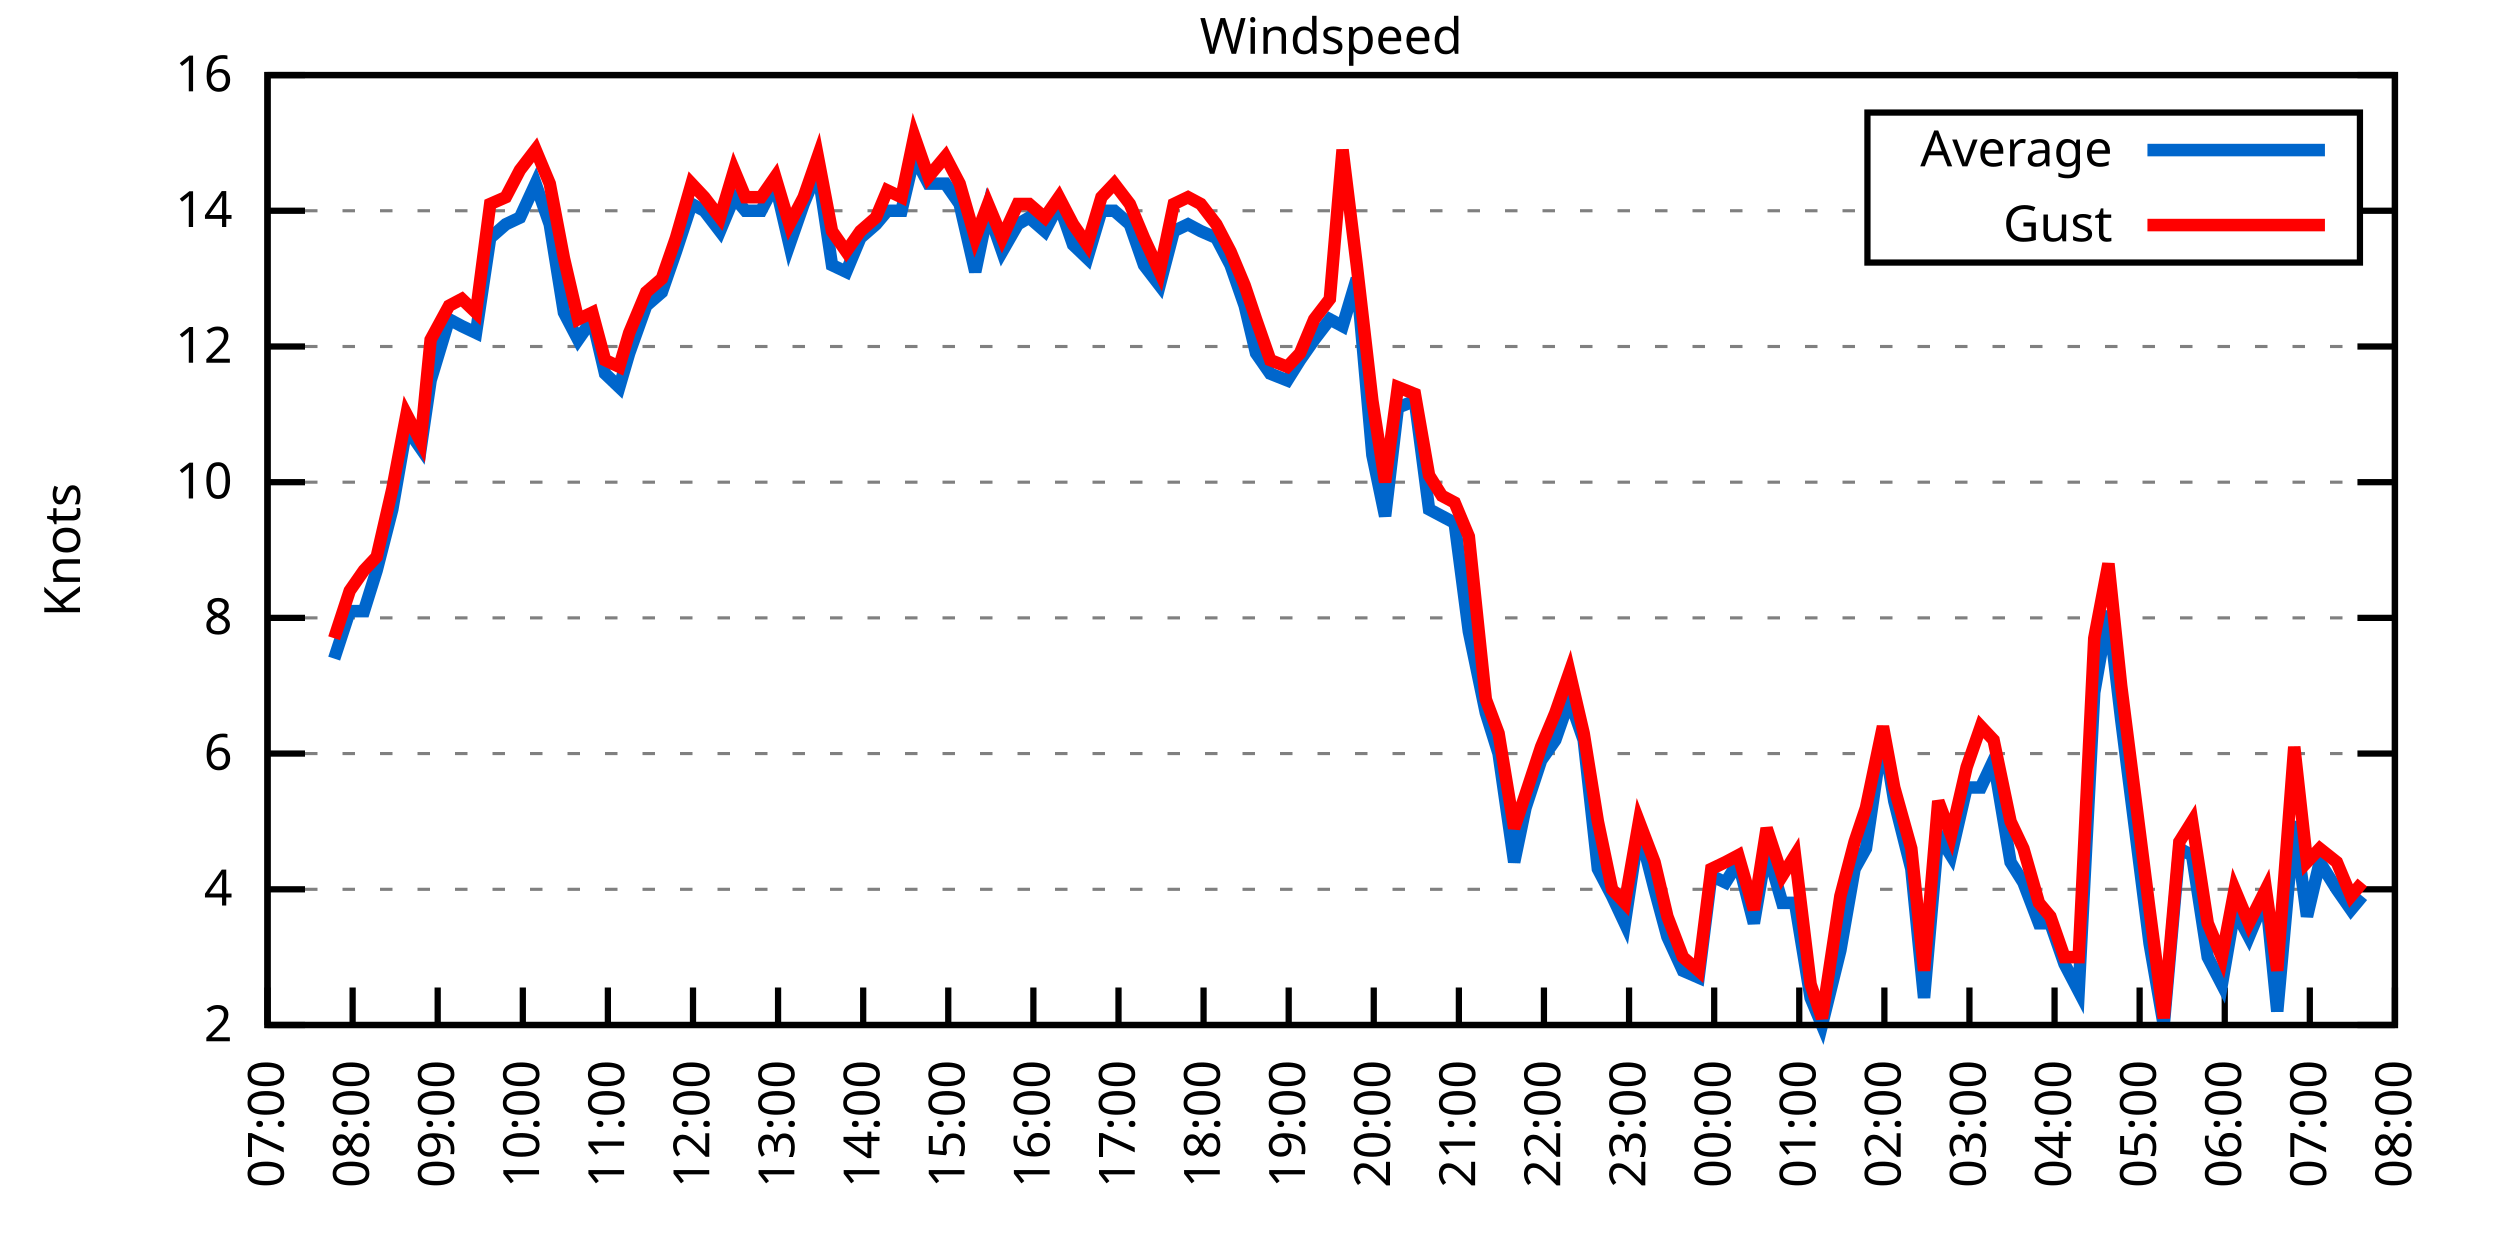
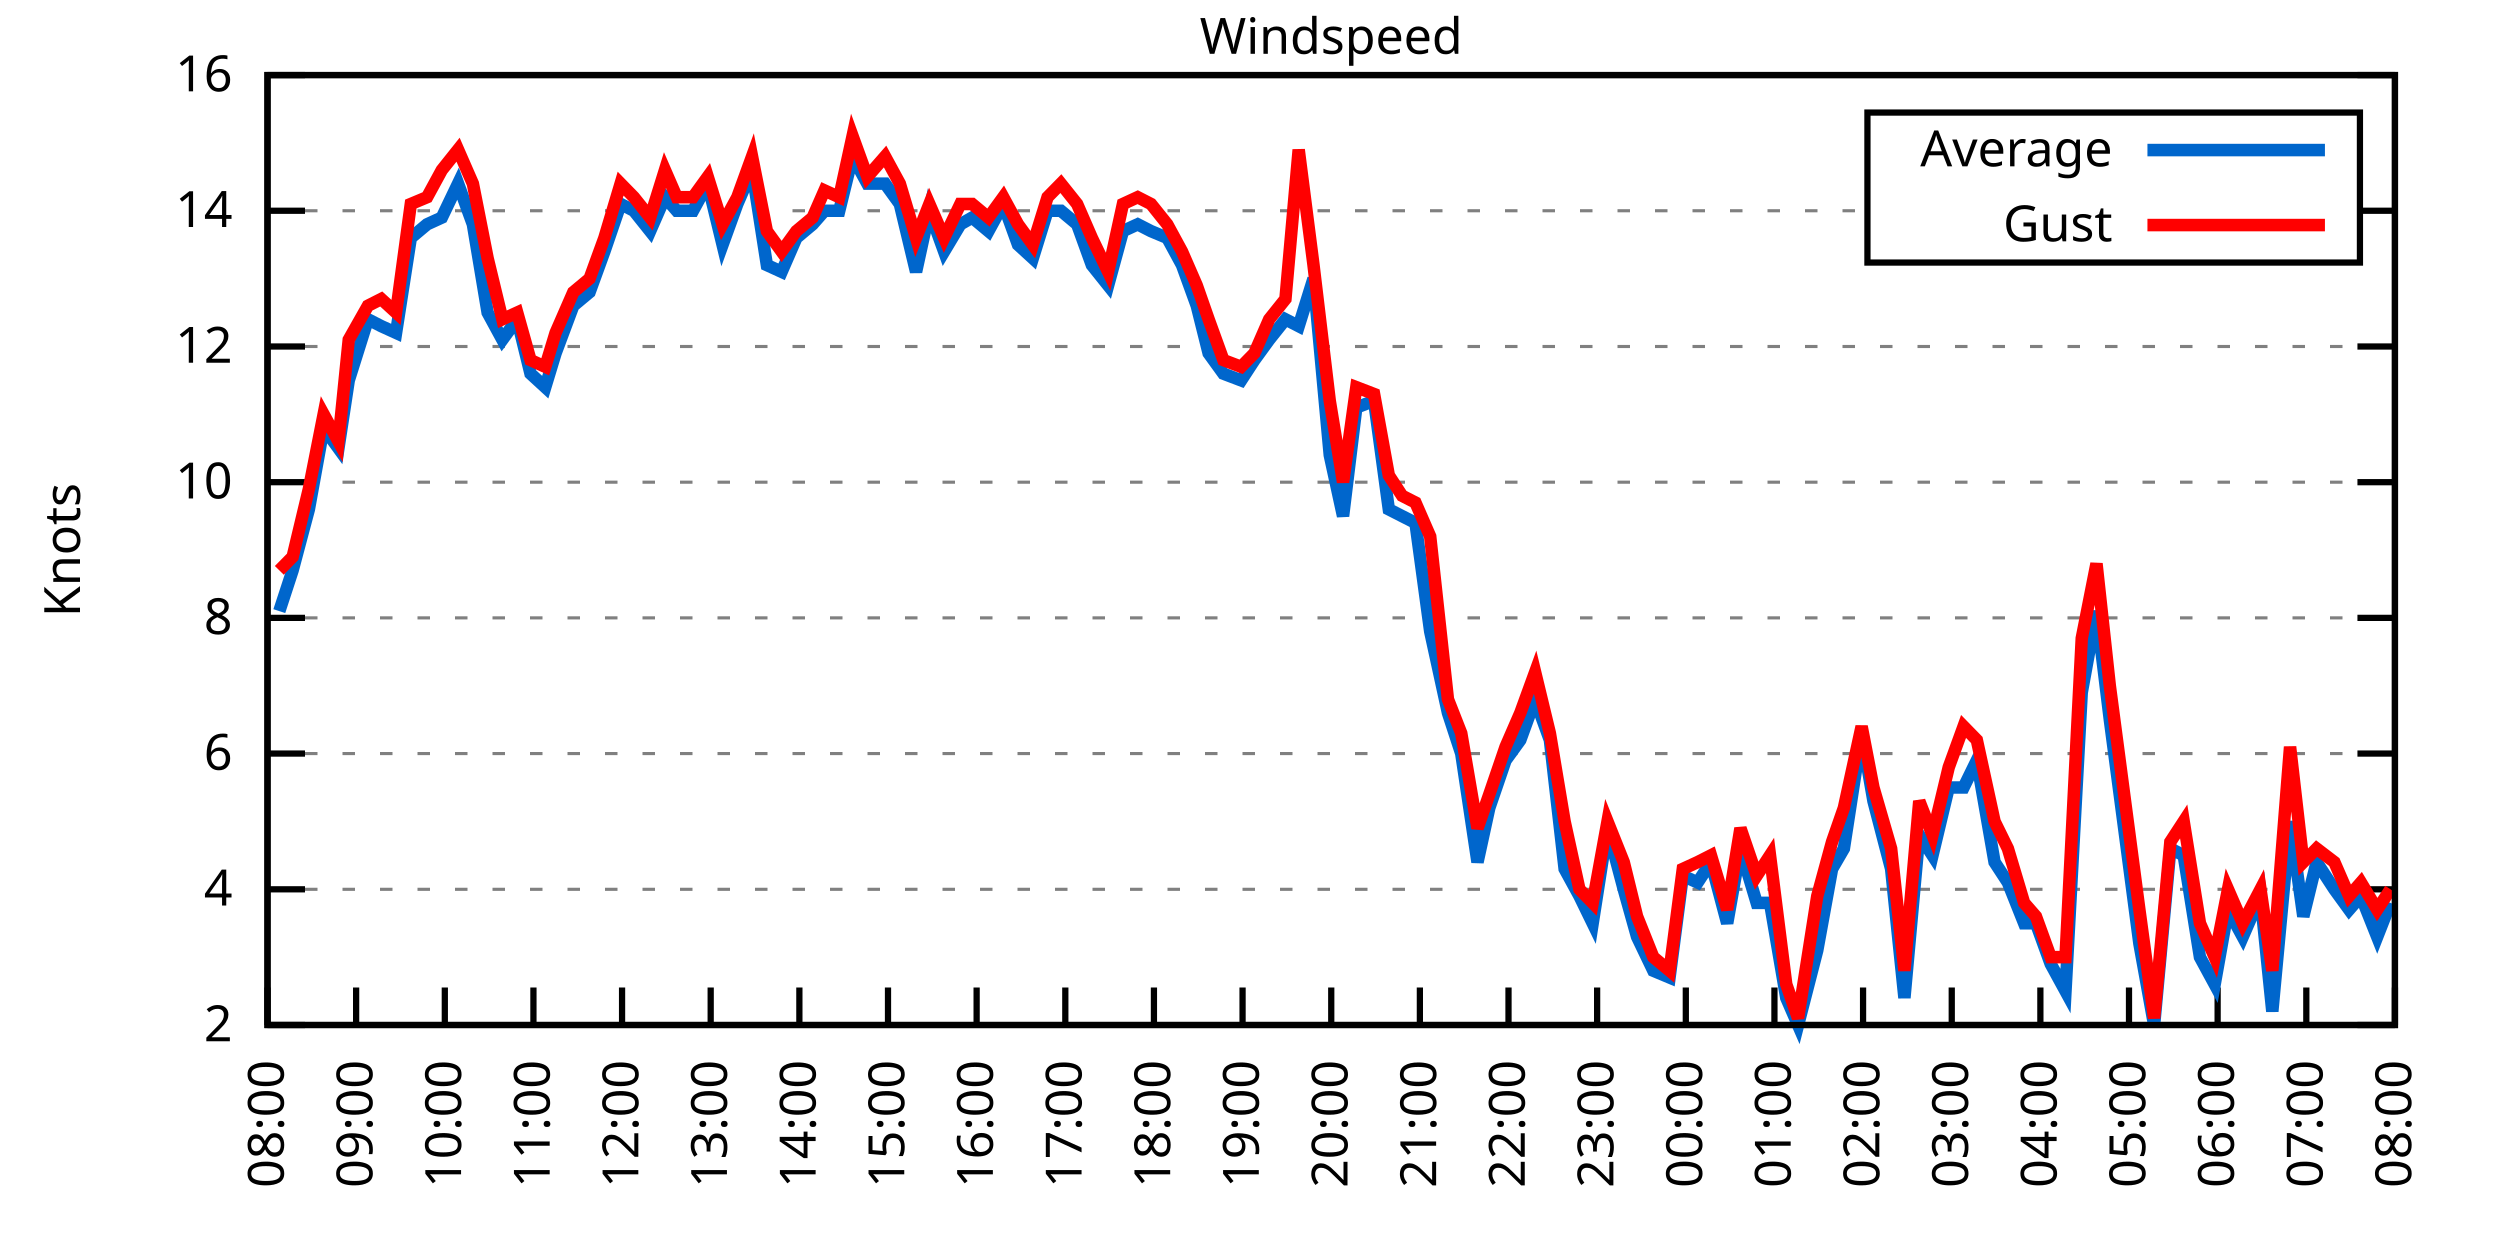
<svg xmlns="http://www.w3.org/2000/svg" xmlns:xlink="http://www.w3.org/1999/xlink" width="400" height="200" viewBox="0 0 400 200">
  <g id="gnuplot_canvas">
    <rect x="0" y="0" width="400" height="200" fill="none" />
    <defs>
      <circle id="gpDot" r="0.5" stroke-width="0.5" stroke="currentColor" />
      <path id="gpPt0" stroke-width="0.333" stroke="currentColor" d="M-1,0 h2 M0,-1 v2" />
      <path id="gpPt1" stroke-width="0.333" stroke="currentColor" d="M-1,-1 L1,1 M1,-1 L-1,1" />
      <path id="gpPt2" stroke-width="0.333" stroke="currentColor" d="M-1,0 L1,0 M0,-1 L0,1 M-1,-1 L1,1 M-1,1 L1,-1" />
      <rect id="gpPt3" stroke-width="0.333" stroke="currentColor" x="-1" y="-1" width="2" height="2" />
      <rect id="gpPt4" stroke-width="0.333" stroke="currentColor" fill="currentColor" x="-1" y="-1" width="2" height="2" />
      <circle id="gpPt5" stroke-width="0.333" stroke="currentColor" cx="0" cy="0" r="1" />
      <use xlink:href="#gpPt5" id="gpPt6" fill="currentColor" stroke="none" />
      <path id="gpPt7" stroke-width="0.333" stroke="currentColor" d="M0,-1.33 L-1.33,0.67 L1.33,0.67 z" />
      <use xlink:href="#gpPt7" id="gpPt8" fill="currentColor" stroke="none" />
      <use xlink:href="#gpPt7" id="gpPt9" stroke="currentColor" transform="rotate(180)" />
      <use xlink:href="#gpPt9" id="gpPt10" fill="currentColor" stroke="none" />
      <use xlink:href="#gpPt3" id="gpPt11" stroke="currentColor" transform="rotate(45)" />
      <use xlink:href="#gpPt11" id="gpPt12" fill="currentColor" stroke="none" />
      <path id="gpPt13" stroke-width="0.333" stroke="currentColor" d="M0,1.330 L1.265,0.411 L0.782,-1.067 L-0.782,-1.076 L-1.265,0.411 z" />
      <use xlink:href="#gpPt13" id="gpPt14" fill="currentColor" stroke="none" />
      <filter id="textbox" filterUnits="objectBoundingBox" x="0" y="0" height="1" width="1">
        <feFlood flood-color="white" flood-opacity="1" result="bgnd" />
        <feComposite in="SourceGraphic" in2="bgnd" operator="atop" />
      </filter>
      <filter id="greybox" filterUnits="objectBoundingBox" x="0" y="0" height="1" width="1">
        <feFlood flood-color="lightgrey" flood-opacity="1" result="grey" />
        <feComposite in="SourceGraphic" in2="grey" operator="atop" />
      </filter>
    </defs>
    <g fill="none" color="white" stroke="currentColor" stroke-width="1.00" stroke-linecap="butt" stroke-linejoin="miter">
</g>
    <g fill="none" color="black" stroke="currentColor" stroke-width="1.00" stroke-linecap="butt" stroke-linejoin="miter">
      <g stroke="none" shape-rendering="crispEdges">
        <polygon fill="rgb(255, 255, 255)" points="42.80,164.00 383.18,164.00 383.18,12.02 42.80,12.02 " />
      </g>
    </g>
    <g fill="none" color="black" stroke="currentColor" stroke-width="1.00" stroke-linecap="butt" stroke-linejoin="miter">
</g>
    <g fill="none" color="black" stroke="black" stroke-width="0.50" stroke-linecap="butt" stroke-linejoin="miter">
</g>
    <g fill="none" color="gray" stroke="currentColor" stroke-width="0.50" stroke-linecap="butt" stroke-linejoin="miter">
      <path stroke="gray" stroke-dasharray="2,4" class="gridline" d="M42.80,164.00 L383.19,164.00  " />
    </g>
    <g fill="none" color="gray" stroke="gray" stroke-width="1.00" stroke-linecap="butt" stroke-linejoin="miter">
</g>
    <g fill="none" color="black" stroke="currentColor" stroke-width="1.00" stroke-linecap="butt" stroke-linejoin="miter">
      <path stroke="black" d="M42.80,164.00 L48.80,164.00 M383.19,164.00 L377.19,164.00  " />
      <g transform="translate(37.20,166.60)" stroke="none" fill="black" font-family="Sans" font-size="8.00" text-anchor="end">
        <text>
          <tspan font-family="Sans"> 2</tspan>
        </text>
      </g>
    </g>
    <g fill="none" color="black" stroke="currentColor" stroke-width="1.00" stroke-linecap="butt" stroke-linejoin="miter">
</g>
    <g fill="none" color="black" stroke="black" stroke-width="0.50" stroke-linecap="butt" stroke-linejoin="miter">
</g>
    <g fill="none" color="gray" stroke="currentColor" stroke-width="0.50" stroke-linecap="butt" stroke-linejoin="miter">
      <path stroke="gray" stroke-dasharray="2,4" class="gridline" d="M42.80,142.29 L383.19,142.29  " />
    </g>
    <g fill="none" color="gray" stroke="gray" stroke-width="1.00" stroke-linecap="butt" stroke-linejoin="miter">
</g>
    <g fill="none" color="black" stroke="currentColor" stroke-width="1.00" stroke-linecap="butt" stroke-linejoin="miter">
      <path stroke="black" d="M42.80,142.29 L48.80,142.29 M383.19,142.29 L377.19,142.29  " />
      <g transform="translate(37.20,144.89)" stroke="none" fill="black" font-family="Sans" font-size="8.00" text-anchor="end">
        <text>
          <tspan font-family="Sans"> 4</tspan>
        </text>
      </g>
    </g>
    <g fill="none" color="black" stroke="currentColor" stroke-width="1.00" stroke-linecap="butt" stroke-linejoin="miter">
</g>
    <g fill="none" color="black" stroke="black" stroke-width="0.50" stroke-linecap="butt" stroke-linejoin="miter">
</g>
    <g fill="none" color="gray" stroke="currentColor" stroke-width="0.50" stroke-linecap="butt" stroke-linejoin="miter">
      <path stroke="gray" stroke-dasharray="2,4" class="gridline" d="M42.80,120.57 L383.19,120.57  " />
    </g>
    <g fill="none" color="gray" stroke="gray" stroke-width="1.00" stroke-linecap="butt" stroke-linejoin="miter">
</g>
    <g fill="none" color="black" stroke="currentColor" stroke-width="1.00" stroke-linecap="butt" stroke-linejoin="miter">
      <path stroke="black" d="M42.80,120.57 L48.80,120.57 M383.19,120.57 L377.19,120.57  " />
      <g transform="translate(37.20,123.17)" stroke="none" fill="black" font-family="Sans" font-size="8.00" text-anchor="end">
        <text>
          <tspan font-family="Sans"> 6</tspan>
        </text>
      </g>
    </g>
    <g fill="none" color="black" stroke="currentColor" stroke-width="1.00" stroke-linecap="butt" stroke-linejoin="miter">
</g>
    <g fill="none" color="black" stroke="black" stroke-width="0.50" stroke-linecap="butt" stroke-linejoin="miter">
</g>
    <g fill="none" color="gray" stroke="currentColor" stroke-width="0.50" stroke-linecap="butt" stroke-linejoin="miter">
      <path stroke="gray" stroke-dasharray="2,4" class="gridline" d="M42.80,98.86 L383.19,98.86  " />
    </g>
    <g fill="none" color="gray" stroke="gray" stroke-width="1.00" stroke-linecap="butt" stroke-linejoin="miter">
</g>
    <g fill="none" color="black" stroke="currentColor" stroke-width="1.00" stroke-linecap="butt" stroke-linejoin="miter">
      <path stroke="black" d="M42.80,98.86 L48.80,98.86 M383.19,98.86 L377.19,98.86  " />
      <g transform="translate(37.20,101.46)" stroke="none" fill="black" font-family="Sans" font-size="8.00" text-anchor="end">
        <text>
          <tspan font-family="Sans"> 8</tspan>
        </text>
      </g>
    </g>
    <g fill="none" color="black" stroke="currentColor" stroke-width="1.00" stroke-linecap="butt" stroke-linejoin="miter">
</g>
    <g fill="none" color="black" stroke="black" stroke-width="0.50" stroke-linecap="butt" stroke-linejoin="miter">
</g>
    <g fill="none" color="gray" stroke="currentColor" stroke-width="0.50" stroke-linecap="butt" stroke-linejoin="miter">
      <path stroke="gray" stroke-dasharray="2,4" class="gridline" d="M42.80,77.15 L383.19,77.15  " />
    </g>
    <g fill="none" color="gray" stroke="gray" stroke-width="1.00" stroke-linecap="butt" stroke-linejoin="miter">
</g>
    <g fill="none" color="black" stroke="currentColor" stroke-width="1.00" stroke-linecap="butt" stroke-linejoin="miter">
      <path stroke="black" d="M42.80,77.15 L48.80,77.15 M383.19,77.15 L377.19,77.15  " />
      <g transform="translate(37.20,79.75)" stroke="none" fill="black" font-family="Sans" font-size="8.00" text-anchor="end">
        <text>
          <tspan font-family="Sans"> 10</tspan>
        </text>
      </g>
    </g>
    <g fill="none" color="black" stroke="currentColor" stroke-width="1.00" stroke-linecap="butt" stroke-linejoin="miter">
</g>
    <g fill="none" color="black" stroke="black" stroke-width="0.50" stroke-linecap="butt" stroke-linejoin="miter">
</g>
    <g fill="none" color="gray" stroke="currentColor" stroke-width="0.50" stroke-linecap="butt" stroke-linejoin="miter">
      <path stroke="gray" stroke-dasharray="2,4" class="gridline" d="M42.80,55.44 L383.19,55.44  " />
    </g>
    <g fill="none" color="gray" stroke="gray" stroke-width="1.00" stroke-linecap="butt" stroke-linejoin="miter">
</g>
    <g fill="none" color="black" stroke="currentColor" stroke-width="1.00" stroke-linecap="butt" stroke-linejoin="miter">
      <path stroke="black" d="M42.80,55.44 L48.80,55.44 M383.19,55.44 L377.19,55.44  " />
      <g transform="translate(37.20,58.04)" stroke="none" fill="black" font-family="Sans" font-size="8.00" text-anchor="end">
        <text>
          <tspan font-family="Sans"> 12</tspan>
        </text>
      </g>
    </g>
    <g fill="none" color="black" stroke="currentColor" stroke-width="1.00" stroke-linecap="butt" stroke-linejoin="miter">
</g>
    <g fill="none" color="black" stroke="black" stroke-width="0.50" stroke-linecap="butt" stroke-linejoin="miter">
</g>
    <g fill="none" color="gray" stroke="currentColor" stroke-width="0.50" stroke-linecap="butt" stroke-linejoin="miter">
      <path stroke="gray" stroke-dasharray="2,4" class="gridline" d="M42.80,33.72 L298.79,33.72 M377.59,33.72 L383.19,33.72  " />
    </g>
    <g fill="none" color="gray" stroke="gray" stroke-width="1.00" stroke-linecap="butt" stroke-linejoin="miter">
</g>
    <g fill="none" color="black" stroke="currentColor" stroke-width="1.00" stroke-linecap="butt" stroke-linejoin="miter">
      <path stroke="black" d="M42.80,33.72 L48.80,33.72 M383.19,33.72 L377.19,33.72  " />
      <g transform="translate(37.20,36.32)" stroke="none" fill="black" font-family="Sans" font-size="8.00" text-anchor="end">
        <text>
          <tspan font-family="Sans"> 14</tspan>
        </text>
      </g>
    </g>
    <g fill="none" color="black" stroke="currentColor" stroke-width="1.00" stroke-linecap="butt" stroke-linejoin="miter">
</g>
    <g fill="none" color="black" stroke="black" stroke-width="0.50" stroke-linecap="butt" stroke-linejoin="miter">
</g>
    <g fill="none" color="gray" stroke="currentColor" stroke-width="0.50" stroke-linecap="butt" stroke-linejoin="miter">
      <path stroke="gray" stroke-dasharray="2,4" class="gridline" d="M42.80,12.01 L383.19,12.01  " />
    </g>
    <g fill="none" color="gray" stroke="gray" stroke-width="1.00" stroke-linecap="butt" stroke-linejoin="miter">
</g>
    <g fill="none" color="black" stroke="currentColor" stroke-width="1.00" stroke-linecap="butt" stroke-linejoin="miter">
      <path stroke="black" d="M42.80,12.01 L48.80,12.01 M383.19,12.01 L377.19,12.01  " />
      <g transform="translate(37.20,14.61)" stroke="none" fill="black" font-family="Sans" font-size="8.00" text-anchor="end">
        <text>
          <tspan font-family="Sans"> 16</tspan>
        </text>
      </g>
    </g>
    <g fill="none" color="black" stroke="currentColor" stroke-width="1.00" stroke-linecap="butt" stroke-linejoin="miter">
      <path stroke="black" d="M42.80,164.00 L42.80,158.00  " />
      <g transform="translate(45.40,169.60) rotate(270.00)" stroke="none" fill="black" font-family="Sans" font-size="8.00" text-anchor="end">
        <text>
-           <tspan font-family="Sans">07:00</tspan>
-         </text>
-       </g>
-     </g>
-     <g fill="none" color="black" stroke="currentColor" stroke-width="1.00" stroke-linecap="butt" stroke-linejoin="miter">
-       <path stroke="black" d="M56.42,164.00 L56.42,158.00  " />
-       <g transform="translate(59.02,169.60) rotate(270.00)" stroke="none" fill="black" font-family="Sans" font-size="8.00" text-anchor="end">
-         <text>
          <tspan font-family="Sans">08:00</tspan>
        </text>
      </g>
    </g>
    <g fill="none" color="black" stroke="currentColor" stroke-width="1.00" stroke-linecap="butt" stroke-linejoin="miter">
-       <path stroke="black" d="M70.03,164.00 L70.03,158.00  " />
-       <g transform="translate(72.63,169.60) rotate(270.00)" stroke="none" fill="black" font-family="Sans" font-size="8.00" text-anchor="end">
+       <path stroke="black" d="M56.98,164.00 L56.98,158.00  " />
+       <g transform="translate(59.58,169.60) rotate(270.00)" stroke="none" fill="black" font-family="Sans" font-size="8.00" text-anchor="end">
        <text>
          <tspan font-family="Sans">09:00</tspan>
        </text>
      </g>
    </g>
    <g fill="none" color="black" stroke="currentColor" stroke-width="1.00" stroke-linecap="butt" stroke-linejoin="miter">
-       <path stroke="black" d="M83.65,164.00 L83.65,158.00  " />
-       <g transform="translate(86.25,169.60) rotate(270.00)" stroke="none" fill="black" font-family="Sans" font-size="8.00" text-anchor="end">
+       <path stroke="black" d="M71.17,164.00 L71.17,158.00  " />
+       <g transform="translate(73.77,169.60) rotate(270.00)" stroke="none" fill="black" font-family="Sans" font-size="8.00" text-anchor="end">
        <text>
          <tspan font-family="Sans">10:00</tspan>
        </text>
      </g>
    </g>
    <g fill="none" color="black" stroke="currentColor" stroke-width="1.00" stroke-linecap="butt" stroke-linejoin="miter">
-       <path stroke="black" d="M97.26,164.00 L97.26,158.00  " />
-       <g transform="translate(99.86,169.60) rotate(270.00)" stroke="none" fill="black" font-family="Sans" font-size="8.00" text-anchor="end">
+       <path stroke="black" d="M85.35,164.00 L85.35,158.00  " />
+       <g transform="translate(87.95,169.60) rotate(270.00)" stroke="none" fill="black" font-family="Sans" font-size="8.00" text-anchor="end">
        <text>
          <tspan font-family="Sans">11:00</tspan>
        </text>
      </g>
    </g>
    <g fill="none" color="black" stroke="currentColor" stroke-width="1.00" stroke-linecap="butt" stroke-linejoin="miter">
-       <path stroke="black" d="M110.88,164.00 L110.88,158.00  " />
-       <g transform="translate(113.48,169.60) rotate(270.00)" stroke="none" fill="black" font-family="Sans" font-size="8.00" text-anchor="end">
+       <path stroke="black" d="M99.53,164.00 L99.53,158.00  " />
+       <g transform="translate(102.13,169.60) rotate(270.00)" stroke="none" fill="black" font-family="Sans" font-size="8.00" text-anchor="end">
        <text>
          <tspan font-family="Sans">12:00</tspan>
        </text>
      </g>
    </g>
    <g fill="none" color="black" stroke="currentColor" stroke-width="1.00" stroke-linecap="butt" stroke-linejoin="miter">
-       <path stroke="black" d="M124.49,164.00 L124.49,158.00  " />
-       <g transform="translate(127.09,169.60) rotate(270.00)" stroke="none" fill="black" font-family="Sans" font-size="8.00" text-anchor="end">
+       <path stroke="black" d="M113.71,164.00 L113.71,158.00  " />
+       <g transform="translate(116.31,169.60) rotate(270.00)" stroke="none" fill="black" font-family="Sans" font-size="8.00" text-anchor="end">
        <text>
          <tspan font-family="Sans">13:00</tspan>
        </text>
      </g>
    </g>
    <g fill="none" color="black" stroke="currentColor" stroke-width="1.00" stroke-linecap="butt" stroke-linejoin="miter">
-       <path stroke="black" d="M138.11,164.00 L138.11,158.00  " />
-       <g transform="translate(140.71,169.60) rotate(270.00)" stroke="none" fill="black" font-family="Sans" font-size="8.00" text-anchor="end">
+       <path stroke="black" d="M127.90,164.00 L127.90,158.00  " />
+       <g transform="translate(130.50,169.60) rotate(270.00)" stroke="none" fill="black" font-family="Sans" font-size="8.00" text-anchor="end">
        <text>
          <tspan font-family="Sans">14:00</tspan>
        </text>
      </g>
    </g>
    <g fill="none" color="black" stroke="currentColor" stroke-width="1.00" stroke-linecap="butt" stroke-linejoin="miter">
-       <path stroke="black" d="M151.72,164.00 L151.72,158.00  " />
-       <g transform="translate(154.32,169.60) rotate(270.00)" stroke="none" fill="black" font-family="Sans" font-size="8.00" text-anchor="end">
+       <path stroke="black" d="M142.08,164.00 L142.08,158.00  " />
+       <g transform="translate(144.68,169.60) rotate(270.00)" stroke="none" fill="black" font-family="Sans" font-size="8.00" text-anchor="end">
        <text>
          <tspan font-family="Sans">15:00</tspan>
        </text>
      </g>
    </g>
    <g fill="none" color="black" stroke="currentColor" stroke-width="1.00" stroke-linecap="butt" stroke-linejoin="miter">
-       <path stroke="black" d="M165.34,164.00 L165.34,158.00  " />
-       <g transform="translate(167.94,169.60) rotate(270.00)" stroke="none" fill="black" font-family="Sans" font-size="8.00" text-anchor="end">
+       <path stroke="black" d="M156.26,164.00 L156.26,158.00  " />
+       <g transform="translate(158.86,169.60) rotate(270.00)" stroke="none" fill="black" font-family="Sans" font-size="8.00" text-anchor="end">
        <text>
          <tspan font-family="Sans">16:00</tspan>
        </text>
      </g>
    </g>
    <g fill="none" color="black" stroke="currentColor" stroke-width="1.00" stroke-linecap="butt" stroke-linejoin="miter">
-       <path stroke="black" d="M178.96,164.00 L178.96,158.00  " />
-       <g transform="translate(181.56,169.60) rotate(270.00)" stroke="none" fill="black" font-family="Sans" font-size="8.00" text-anchor="end">
+       <path stroke="black" d="M170.45,164.00 L170.45,158.00  " />
+       <g transform="translate(173.05,169.60) rotate(270.00)" stroke="none" fill="black" font-family="Sans" font-size="8.00" text-anchor="end">
        <text>
          <tspan font-family="Sans">17:00</tspan>
        </text>
      </g>
    </g>
    <g fill="none" color="black" stroke="currentColor" stroke-width="1.00" stroke-linecap="butt" stroke-linejoin="miter">
-       <path stroke="black" d="M192.57,164.00 L192.57,158.00  " />
-       <g transform="translate(195.17,169.60) rotate(270.00)" stroke="none" fill="black" font-family="Sans" font-size="8.00" text-anchor="end">
+       <path stroke="black" d="M184.63,164.00 L184.63,158.00  " />
+       <g transform="translate(187.23,169.60) rotate(270.00)" stroke="none" fill="black" font-family="Sans" font-size="8.00" text-anchor="end">
        <text>
          <tspan font-family="Sans">18:00</tspan>
        </text>
      </g>
    </g>
    <g fill="none" color="black" stroke="currentColor" stroke-width="1.00" stroke-linecap="butt" stroke-linejoin="miter">
-       <path stroke="black" d="M206.19,164.00 L206.19,158.00  " />
-       <g transform="translate(208.79,169.60) rotate(270.00)" stroke="none" fill="black" font-family="Sans" font-size="8.00" text-anchor="end">
+       <path stroke="black" d="M198.81,164.00 L198.81,158.00  " />
+       <g transform="translate(201.41,169.60) rotate(270.00)" stroke="none" fill="black" font-family="Sans" font-size="8.00" text-anchor="end">
        <text>
          <tspan font-family="Sans">19:00</tspan>
        </text>
      </g>
    </g>
    <g fill="none" color="black" stroke="currentColor" stroke-width="1.00" stroke-linecap="butt" stroke-linejoin="miter">
-       <path stroke="black" d="M219.80,164.00 L219.80,158.00  " />
-       <g transform="translate(222.40,169.60) rotate(270.00)" stroke="none" fill="black" font-family="Sans" font-size="8.00" text-anchor="end">
+       <path stroke="black" d="M213.00,164.00 L213.00,158.00  " />
+       <g transform="translate(215.60,169.60) rotate(270.00)" stroke="none" fill="black" font-family="Sans" font-size="8.00" text-anchor="end">
        <text>
          <tspan font-family="Sans">20:00</tspan>
        </text>
      </g>
    </g>
    <g fill="none" color="black" stroke="currentColor" stroke-width="1.00" stroke-linecap="butt" stroke-linejoin="miter">
-       <path stroke="black" d="M233.42,164.00 L233.42,158.00  " />
-       <g transform="translate(236.02,169.60) rotate(270.00)" stroke="none" fill="black" font-family="Sans" font-size="8.00" text-anchor="end">
+       <path stroke="black" d="M227.18,164.00 L227.18,158.00  " />
+       <g transform="translate(229.78,169.60) rotate(270.00)" stroke="none" fill="black" font-family="Sans" font-size="8.00" text-anchor="end">
        <text>
          <tspan font-family="Sans">21:00</tspan>
        </text>
      </g>
    </g>
    <g fill="none" color="black" stroke="currentColor" stroke-width="1.00" stroke-linecap="butt" stroke-linejoin="miter">
-       <path stroke="black" d="M247.03,164.00 L247.03,158.00  " />
-       <g transform="translate(249.63,169.60) rotate(270.00)" stroke="none" fill="black" font-family="Sans" font-size="8.00" text-anchor="end">
+       <path stroke="black" d="M241.36,164.00 L241.36,158.00  " />
+       <g transform="translate(243.96,169.60) rotate(270.00)" stroke="none" fill="black" font-family="Sans" font-size="8.00" text-anchor="end">
        <text>
          <tspan font-family="Sans">22:00</tspan>
        </text>
      </g>
    </g>
    <g fill="none" color="black" stroke="currentColor" stroke-width="1.00" stroke-linecap="butt" stroke-linejoin="miter">
-       <path stroke="black" d="M260.65,164.00 L260.65,158.00  " />
-       <g transform="translate(263.25,169.60) rotate(270.00)" stroke="none" fill="black" font-family="Sans" font-size="8.00" text-anchor="end">
+       <path stroke="black" d="M255.54,164.00 L255.54,158.00  " />
+       <g transform="translate(258.14,169.60) rotate(270.00)" stroke="none" fill="black" font-family="Sans" font-size="8.00" text-anchor="end">
        <text>
          <tspan font-family="Sans">23:00</tspan>
        </text>
      </g>
    </g>
    <g fill="none" color="black" stroke="currentColor" stroke-width="1.00" stroke-linecap="butt" stroke-linejoin="miter">
-       <path stroke="black" d="M274.27,164.00 L274.27,158.00  " />
-       <g transform="translate(276.87,169.60) rotate(270.00)" stroke="none" fill="black" font-family="Sans" font-size="8.00" text-anchor="end">
+       <path stroke="black" d="M269.73,164.00 L269.73,158.00  " />
+       <g transform="translate(272.33,169.60) rotate(270.00)" stroke="none" fill="black" font-family="Sans" font-size="8.00" text-anchor="end">
        <text>
          <tspan font-family="Sans">00:00</tspan>
        </text>
      </g>
    </g>
    <g fill="none" color="black" stroke="currentColor" stroke-width="1.00" stroke-linecap="butt" stroke-linejoin="miter">
-       <path stroke="black" d="M287.88,164.00 L287.88,158.00  " />
-       <g transform="translate(290.48,169.60) rotate(270.00)" stroke="none" fill="black" font-family="Sans" font-size="8.00" text-anchor="end">
+       <path stroke="black" d="M283.91,164.00 L283.91,158.00  " />
+       <g transform="translate(286.51,169.60) rotate(270.00)" stroke="none" fill="black" font-family="Sans" font-size="8.00" text-anchor="end">
        <text>
          <tspan font-family="Sans">01:00</tspan>
        </text>
      </g>
    </g>
    <g fill="none" color="black" stroke="currentColor" stroke-width="1.00" stroke-linecap="butt" stroke-linejoin="miter">
-       <path stroke="black" d="M301.50,164.00 L301.50,158.00  " />
-       <g transform="translate(304.10,169.60) rotate(270.00)" stroke="none" fill="black" font-family="Sans" font-size="8.00" text-anchor="end">
+       <path stroke="black" d="M298.09,164.00 L298.09,158.00  " />
+       <g transform="translate(300.69,169.60) rotate(270.00)" stroke="none" fill="black" font-family="Sans" font-size="8.00" text-anchor="end">
        <text>
          <tspan font-family="Sans">02:00</tspan>
        </text>
      </g>
    </g>
    <g fill="none" color="black" stroke="currentColor" stroke-width="1.00" stroke-linecap="butt" stroke-linejoin="miter">
-       <path stroke="black" d="M315.11,164.00 L315.11,158.00  " />
-       <g transform="translate(317.71,169.60) rotate(270.00)" stroke="none" fill="black" font-family="Sans" font-size="8.00" text-anchor="end">
+       <path stroke="black" d="M312.28,164.00 L312.28,158.00  " />
+       <g transform="translate(314.88,169.60) rotate(270.00)" stroke="none" fill="black" font-family="Sans" font-size="8.00" text-anchor="end">
        <text>
          <tspan font-family="Sans">03:00</tspan>
        </text>
      </g>
    </g>
    <g fill="none" color="black" stroke="currentColor" stroke-width="1.00" stroke-linecap="butt" stroke-linejoin="miter">
-       <path stroke="black" d="M328.73,164.00 L328.73,158.00  " />
-       <g transform="translate(331.33,169.60) rotate(270.00)" stroke="none" fill="black" font-family="Sans" font-size="8.00" text-anchor="end">
+       <path stroke="black" d="M326.46,164.00 L326.46,158.00  " />
+       <g transform="translate(329.06,169.60) rotate(270.00)" stroke="none" fill="black" font-family="Sans" font-size="8.00" text-anchor="end">
        <text>
          <tspan font-family="Sans">04:00</tspan>
        </text>
      </g>
    </g>
    <g fill="none" color="black" stroke="currentColor" stroke-width="1.00" stroke-linecap="butt" stroke-linejoin="miter">
-       <path stroke="black" d="M342.34,164.00 L342.34,158.00  " />
-       <g transform="translate(344.94,169.60) rotate(270.00)" stroke="none" fill="black" font-family="Sans" font-size="8.00" text-anchor="end">
+       <path stroke="black" d="M340.64,164.00 L340.64,158.00  " />
+       <g transform="translate(343.24,169.60) rotate(270.00)" stroke="none" fill="black" font-family="Sans" font-size="8.00" text-anchor="end">
        <text>
          <tspan font-family="Sans">05:00</tspan>
        </text>
      </g>
    </g>
    <g fill="none" color="black" stroke="currentColor" stroke-width="1.00" stroke-linecap="butt" stroke-linejoin="miter">
-       <path stroke="black" d="M355.96,164.00 L355.96,158.00  " />
-       <g transform="translate(358.56,169.60) rotate(270.00)" stroke="none" fill="black" font-family="Sans" font-size="8.00" text-anchor="end">
+       <path stroke="black" d="M354.82,164.00 L354.82,158.00  " />
+       <g transform="translate(357.42,169.60) rotate(270.00)" stroke="none" fill="black" font-family="Sans" font-size="8.00" text-anchor="end">
        <text>
          <tspan font-family="Sans">06:00</tspan>
        </text>
      </g>
    </g>
    <g fill="none" color="black" stroke="currentColor" stroke-width="1.00" stroke-linecap="butt" stroke-linejoin="miter">
-       <path stroke="black" d="M369.57,164.00 L369.57,158.00  " />
-       <g transform="translate(372.17,169.60) rotate(270.00)" stroke="none" fill="black" font-family="Sans" font-size="8.00" text-anchor="end">
+       <path stroke="black" d="M369.01,164.00 L369.01,158.00  " />
+       <g transform="translate(371.61,169.60) rotate(270.00)" stroke="none" fill="black" font-family="Sans" font-size="8.00" text-anchor="end">
        <text>
          <tspan font-family="Sans">07:00</tspan>
        </text>
      </g>
    </g>
    <g fill="none" color="black" stroke="currentColor" stroke-width="1.00" stroke-linecap="butt" stroke-linejoin="miter">
      <path stroke="black" d="M383.19,164.00 L383.19,158.00  " />
      <g transform="translate(385.79,169.60) rotate(270.00)" stroke="none" fill="black" font-family="Sans" font-size="8.00" text-anchor="end">
        <text>
          <tspan font-family="Sans">08:00</tspan>
        </text>
      </g>
    </g>
    <g fill="none" color="black" stroke="currentColor" stroke-width="1.00" stroke-linecap="butt" stroke-linejoin="miter">
</g>
    <g fill="none" color="black" stroke="currentColor" stroke-width="1.00" stroke-linecap="butt" stroke-linejoin="miter">
      <path stroke="black" d="M42.80,12.01 L42.80,164.00 L383.19,164.00 L383.19,12.01 L42.80,12.01 Z  " />
    </g>
    <g fill="none" color="black" stroke="currentColor" stroke-width="1.00" stroke-linecap="butt" stroke-linejoin="miter">
</g>
    <g fill="none" color="black" stroke="currentColor" stroke-width="1.00" stroke-linecap="butt" stroke-linejoin="miter">
      <path stroke="black" d="M298.79,42.01 L298.79,18.01 L377.59,18.01 L377.59,42.01 L298.79,42.01 Z  " />
    </g>
    <g id="Windspeed_plot_1">
      <g fill="none" color="white" stroke="black" stroke-width="2.00" stroke-linecap="butt" stroke-linejoin="miter">
</g>
      <g fill="none" color="black" stroke="currentColor" stroke-width="2.00" stroke-linecap="butt" stroke-linejoin="miter">
        <g transform="translate(337.99,26.61)" stroke="none" fill="black" font-family="Sans" font-size="8.00" text-anchor="end">
          <text>
            <tspan font-family="Sans">Average</tspan>
          </text>
        </g>
      </g>
      <g fill="none" color="black" stroke="currentColor" stroke-width="2.00" stroke-linecap="butt" stroke-linejoin="miter">
-         <path stroke="rgb(  0, 102, 204)" d="M343.59,24.01 L371.99,24.01 M53.47,105.38 L55.96,97.78 L58.23,97.78 L60.27,91.26 L62.77,81.49 L65.04,68.46   L67.31,71.72 L68.90,60.86 L71.85,51.09 L73.89,52.18 L76.16,53.26 L78.43,38.07 L80.92,35.89 L83.19,34.81   L85.69,29.38 L87.96,35.89 L90.23,50.01 L92.50,54.35 L94.77,51.09 L96.81,59.78 L99.08,61.95 L100.67,56.52   L103.39,48.92 L105.89,46.75 L108.15,40.24 L110.65,32.64 L112.69,33.72 L115.19,36.98 L117.46,31.55 L119.27,33.72   L121.77,33.72 L124.04,29.38 L126.31,39.15 L128.58,32.64 L130.85,27.21 L133.12,42.41 L135.39,43.49 L137.66,38.07   L140.15,35.89 L141.97,33.72 L144.24,33.72 L146.28,25.04 L148.55,29.38 L151.27,29.38 L153.54,32.64 L156.04,43.49   L158.08,33.72 L160.35,40.24 L162.84,35.89 L164.66,34.81 L167.16,36.98 L169.43,32.64 L171.69,39.15 L173.96,41.32   L176.23,33.72 L178.28,33.72 L180.77,35.89 L183.04,42.41 L185.54,45.66 L187.81,36.98 L190.08,35.89 L192.12,36.98   L194.61,38.07 L196.88,42.41 L199.15,48.92 L200.97,56.52 L203.24,59.78 L205.96,60.86 L208.00,57.61 L210.27,54.35   L212.77,51.09 L214.81,52.18 L217.08,44.58 L219.58,72.81 L221.62,82.58 L223.66,65.21 L226.38,64.12 L228.65,81.49   L230.70,82.58 L232.74,83.66 L235.01,101.03 L237.73,114.06 L239.77,120.57 L242.27,137.94 L244.08,129.26 L246.58,121.66   L248.85,118.40 L251.12,111.89 L253.39,118.40 L255.66,139.03 L257.93,143.37 L259.97,147.72 L262.24,132.52 L264.73,142.29   L266.78,149.89 L269.27,155.31 L271.77,156.40 L273.81,140.12 L276.08,141.20 L278.12,137.94 L280.62,147.72 L282.66,135.77   L285.16,144.46 L287.20,144.46 L289.70,159.66 L291.51,164.00 L294.46,152.06 L296.73,139.03 L298.55,135.77 L301.27,117.32   L303.08,128.17 L305.81,139.03 L307.85,159.66 L310.12,133.60 L312.16,136.86 L314.66,126.00 L316.93,126.00 L318.97,121.66   L321.69,137.94 L323.74,141.20 L326.23,147.72 L328.05,147.72 L330.32,154.23 L332.59,158.57 L335.08,110.80 L337.35,97.78   L339.39,115.15 L343.93,150.97 L346.20,164.00 L348.70,135.77 L350.74,136.86 L353.24,153.14 L355.50,157.49 L357.55,145.54   L359.82,149.89 L362.54,143.37 L364.36,161.83 L367.08,131.43 L369.12,146.63 L371.16,137.94 L373.89,142.29 L376.16,145.54   L377.97,143.37  " />
+         <path stroke="rgb(  0, 102, 204)" d="M343.59,24.01 L371.99,24.01 M44.69,97.78 L46.82,91.26 L49.42,81.49 L51.78,68.46 L54.15,71.72 L55.80,60.86   L58.87,51.09 L61.00,52.18 L63.37,53.26 L65.73,38.07 L68.33,35.89 L70.69,34.81 L73.29,29.38 L75.66,35.89   L78.02,50.01 L80.38,54.35 L82.75,51.09 L84.88,59.78 L87.24,61.95 L88.89,56.52 L91.73,48.92 L94.33,46.75   L96.70,40.24 L99.30,32.64 L101.42,33.72 L104.02,36.98 L106.39,31.55 L108.28,33.72 L110.88,33.72 L113.24,29.38   L115.61,39.15 L117.97,32.64 L120.33,27.21 L122.70,42.41 L125.06,43.49 L127.42,38.07 L130.02,35.89 L131.92,33.72   L134.28,33.72 L136.41,25.04 L138.77,29.38 L141.61,29.38 L143.97,32.64 L146.57,43.49 L148.70,33.72 L151.06,40.24   L153.66,35.89 L155.55,34.81 L158.15,36.98 L160.52,32.64 L162.88,39.15 L165.25,41.32 L167.61,33.72 L169.74,33.72   L172.34,35.89 L174.70,42.41 L177.30,45.66 L179.67,36.98 L182.03,35.89 L184.16,36.98 L186.76,38.07 L189.12,42.41   L191.48,48.92 L193.38,56.52 L195.74,59.78 L198.58,60.86 L200.70,57.61 L203.07,54.35 L205.67,51.09 L207.79,52.18   L210.16,44.58 L212.76,72.81 L214.89,82.58 L217.01,65.21 L219.85,64.12 L222.21,81.49 L224.34,82.58 L226.47,83.66   L228.83,101.03 L231.67,114.06 L233.80,120.57 L236.40,137.94 L238.29,129.26 L240.89,121.66 L243.25,118.40 L245.62,111.89   L247.98,118.40 L250.34,139.03 L252.71,143.37 L254.83,147.72 L257.20,132.52 L259.80,142.29 L261.93,149.89 L264.53,155.31   L267.13,156.40 L269.25,140.12 L271.62,141.20 L273.75,137.94 L276.35,147.72 L278.47,135.77 L281.07,144.46 L283.20,144.46   L285.80,159.66 L287.69,164.00 L290.76,152.06 L293.13,139.03 L295.02,135.77 L297.86,117.32 L299.75,128.17 L302.58,139.03   L304.71,159.66 L307.08,133.60 L309.20,136.86 L311.80,126.00 L314.17,126.00 L316.29,121.66 L319.13,137.94 L321.26,141.20   L323.86,147.72 L325.75,147.72 L328.11,154.23 L330.48,158.57 L333.08,110.80 L335.44,97.78 L337.57,115.15 L342.30,150.97   L344.66,164.00 L347.26,135.77 L349.39,136.86 L351.99,153.14 L354.35,157.49 L356.48,145.54 L358.84,149.89 L361.68,143.37   L363.57,161.83 L366.41,131.43 L368.53,146.63 L370.66,137.94 L373.50,142.29 L375.86,145.54 L377.75,143.37 L380.35,149.89   L382.48,144.46  " />
      </g>
    </g>
    <g id="Windspeed_plot_2">
      <g fill="none" color="black" stroke="currentColor" stroke-width="2.00" stroke-linecap="butt" stroke-linejoin="miter">
        <g transform="translate(337.99,38.61)" stroke="none" fill="black" font-family="Sans" font-size="8.00" text-anchor="end">
          <text>
            <tspan font-family="Sans">Gust</tspan>
          </text>
        </g>
      </g>
      <g fill="none" color="black" stroke="currentColor" stroke-width="2.00" stroke-linecap="butt" stroke-linejoin="miter">
-         <path stroke="rgb(255,   0,   0)" d="M343.59,36.01 L371.99,36.01 M53.47,102.12 L55.96,94.52 L58.23,91.26 L60.27,89.09 L62.77,78.23 L65.04,66.29   L67.31,70.63 L68.90,54.35 L71.85,48.92 L73.89,47.84 L76.16,50.01 L78.43,32.64 L80.92,31.55 L83.19,27.21   L85.69,23.95 L87.96,29.38 L90.23,41.32 L92.50,51.09 L94.77,50.01 L96.81,57.61 L99.08,58.69 L100.67,53.26   L103.39,46.75 L105.89,44.58 L108.15,38.07 L110.65,29.38 L112.69,31.55 L115.19,34.81 L117.46,27.21 L119.27,31.55   L121.77,31.55 L124.04,28.29 L126.31,35.89 L128.58,31.55 L130.85,25.04 L133.12,36.98 L135.39,40.24 L137.66,36.98   L140.15,34.81 L141.97,30.47 L144.24,31.55 L146.28,21.78 L148.55,28.29 L151.27,25.04 L153.54,29.38 L156.04,38.07   L158.08,32.64 L160.35,38.07 L162.84,32.64 L164.66,32.64 L167.16,34.81 L169.43,31.55 L171.69,35.89 L173.96,39.15   L176.23,31.55 L178.28,29.38 L180.77,32.64 L183.04,38.07 L185.54,43.49 L187.81,32.64 L190.08,31.55 L192.12,32.64   L194.61,35.89 L196.88,40.24 L199.15,45.66 L200.97,51.09 L203.24,57.61 L205.96,58.69 L208.00,56.52 L210.27,51.09   L212.77,47.84 L214.81,23.95 L217.08,42.41 L219.58,64.12 L221.62,77.15 L223.66,61.95 L226.38,63.04 L228.65,76.06   L230.70,79.32 L232.74,80.41 L235.01,85.83 L237.73,111.89 L239.77,117.32 L242.27,132.52 L244.08,127.09 L246.58,119.49   L248.85,114.06 L251.12,107.55 L253.39,117.32 L255.66,131.43 L257.93,142.29 L259.97,144.46 L262.24,131.43 L264.73,137.94   L266.78,146.63 L269.27,153.14 L271.77,155.31 L273.81,139.03 L276.08,137.94 L278.12,136.86 L280.62,145.54 L282.66,132.52   L285.16,140.12 L287.20,136.86 L289.70,157.49 L291.51,162.91 L294.46,143.37 L296.73,134.69 L298.55,129.26 L301.27,116.23   L303.08,126.00 L305.81,135.77 L307.85,155.31 L310.12,128.17 L312.16,133.60 L314.66,122.75 L316.93,116.23 L318.97,118.40   L321.69,131.43 L323.74,135.77 L326.23,144.46 L328.05,146.63 L330.32,153.14 L332.59,153.14 L335.08,102.12 L337.35,90.18   L339.39,109.72 L343.93,145.54 L346.20,162.91 L348.70,134.69 L350.74,131.43 L353.24,147.72 L355.50,153.14 L357.55,142.29   L359.82,147.72 L362.54,142.29 L364.36,155.31 L367.08,119.49 L369.12,137.94 L371.16,135.77 L373.89,137.94 L376.16,143.37   L377.97,141.20  " />
+         <path stroke="rgb(255,   0,   0)" d="M343.59,36.01 L371.99,36.01 M44.69,91.26 L46.82,89.09 L49.42,78.23 L51.78,66.29 L54.15,70.63 L55.80,54.35   L58.87,48.92 L61.00,47.84 L63.37,50.01 L65.73,32.64 L68.33,31.55 L70.69,27.21 L73.29,23.95 L75.66,29.38   L78.02,41.32 L80.38,51.09 L82.75,50.01 L84.88,57.61 L87.24,58.69 L88.89,53.26 L91.73,46.75 L94.33,44.58   L96.70,38.07 L99.30,29.38 L101.42,31.55 L104.02,34.81 L106.39,27.21 L108.28,31.55 L110.88,31.55 L113.24,28.29   L115.61,35.89 L117.97,31.55 L120.33,25.04 L122.70,36.98 L125.06,40.24 L127.42,36.98 L130.02,34.81 L131.92,30.47   L134.28,31.55 L136.41,21.78 L138.77,28.29 L141.61,25.04 L143.97,29.38 L146.57,38.07 L148.70,32.64 L151.06,38.07   L153.66,32.64 L155.55,32.64 L158.15,34.81 L160.52,31.55 L162.88,35.89 L165.25,39.15 L167.61,31.55 L169.74,29.38   L172.34,32.64 L174.70,38.07 L177.30,43.49 L179.67,32.64 L182.03,31.55 L184.16,32.64 L186.76,35.89 L189.12,40.24   L191.48,45.66 L193.38,51.09 L195.74,57.61 L198.58,58.69 L200.70,56.52 L203.07,51.09 L205.67,47.84 L207.79,23.95   L210.16,42.41 L212.76,64.12 L214.89,77.15 L217.01,61.95 L219.85,63.04 L222.21,76.06 L224.34,79.32 L226.47,80.41   L228.83,85.83 L231.67,111.89 L233.80,117.32 L236.40,132.52 L238.29,127.09 L240.89,119.49 L243.25,114.06 L245.62,107.55   L247.98,117.32 L250.34,131.43 L252.71,142.29 L254.83,144.46 L257.20,131.43 L259.80,137.94 L261.93,146.63 L264.53,153.14   L267.13,155.31 L269.25,139.03 L271.62,137.94 L273.75,136.86 L276.35,145.54 L278.47,132.52 L281.07,140.12 L283.20,136.86   L285.80,157.49 L287.69,162.91 L290.76,143.37 L293.13,134.69 L295.02,129.26 L297.86,116.23 L299.75,126.00 L302.58,135.77   L304.71,155.31 L307.08,128.17 L309.20,133.60 L311.80,122.75 L314.17,116.23 L316.29,118.40 L319.13,131.43 L321.26,135.77   L323.86,144.46 L325.75,146.63 L328.11,153.14 L330.48,153.14 L333.08,102.12 L335.44,90.18 L337.57,109.72 L342.30,145.54   L344.66,162.91 L347.26,134.69 L349.39,131.43 L351.99,147.72 L354.35,153.14 L356.48,142.29 L358.84,147.72 L361.68,142.29   L363.57,155.31 L366.41,119.49 L368.53,137.94 L370.66,135.77 L373.50,137.94 L375.86,143.37 L377.75,141.20 L380.35,145.54   L382.48,142.29  " />
      </g>
    </g>
    <g fill="none" color="black" stroke="currentColor" stroke-width="2.00" stroke-linecap="butt" stroke-linejoin="miter">
</g>
    <g fill="none" color="black" stroke="black" stroke-width="1.00" stroke-linecap="butt" stroke-linejoin="miter">
</g>
    <g fill="none" color="black" stroke="currentColor" stroke-width="1.00" stroke-linecap="butt" stroke-linejoin="miter">
      <path stroke="black" d="M42.80,12.01 L42.80,164.00 L383.19,164.00 L383.19,12.01 L42.80,12.01 Z  " />
      <g transform="translate(12.80,88.01) rotate(270.00)" stroke="none" fill="black" font-family="Sans" font-size="8.00" text-anchor="middle">
        <text>
          <tspan font-family="Sans">Knots</tspan>
        </text>
      </g>
    </g>
    <g fill="none" color="black" stroke="currentColor" stroke-width="1.00" stroke-linecap="butt" stroke-linejoin="miter">
</g>
    <g fill="none" color="black" stroke="currentColor" stroke-width="1.00" stroke-linecap="butt" stroke-linejoin="miter">
      <g transform="translate(212.99,8.61)" stroke="none" fill="black" font-family="Sans" font-size="8.00" text-anchor="middle">
        <text>
          <tspan font-family="Sans">Windspeed</tspan>
        </text>
      </g>
    </g>
    <g fill="none" color="black" stroke="currentColor" stroke-width="1.00" stroke-linecap="butt" stroke-linejoin="miter">
</g>
  </g>
</svg>
